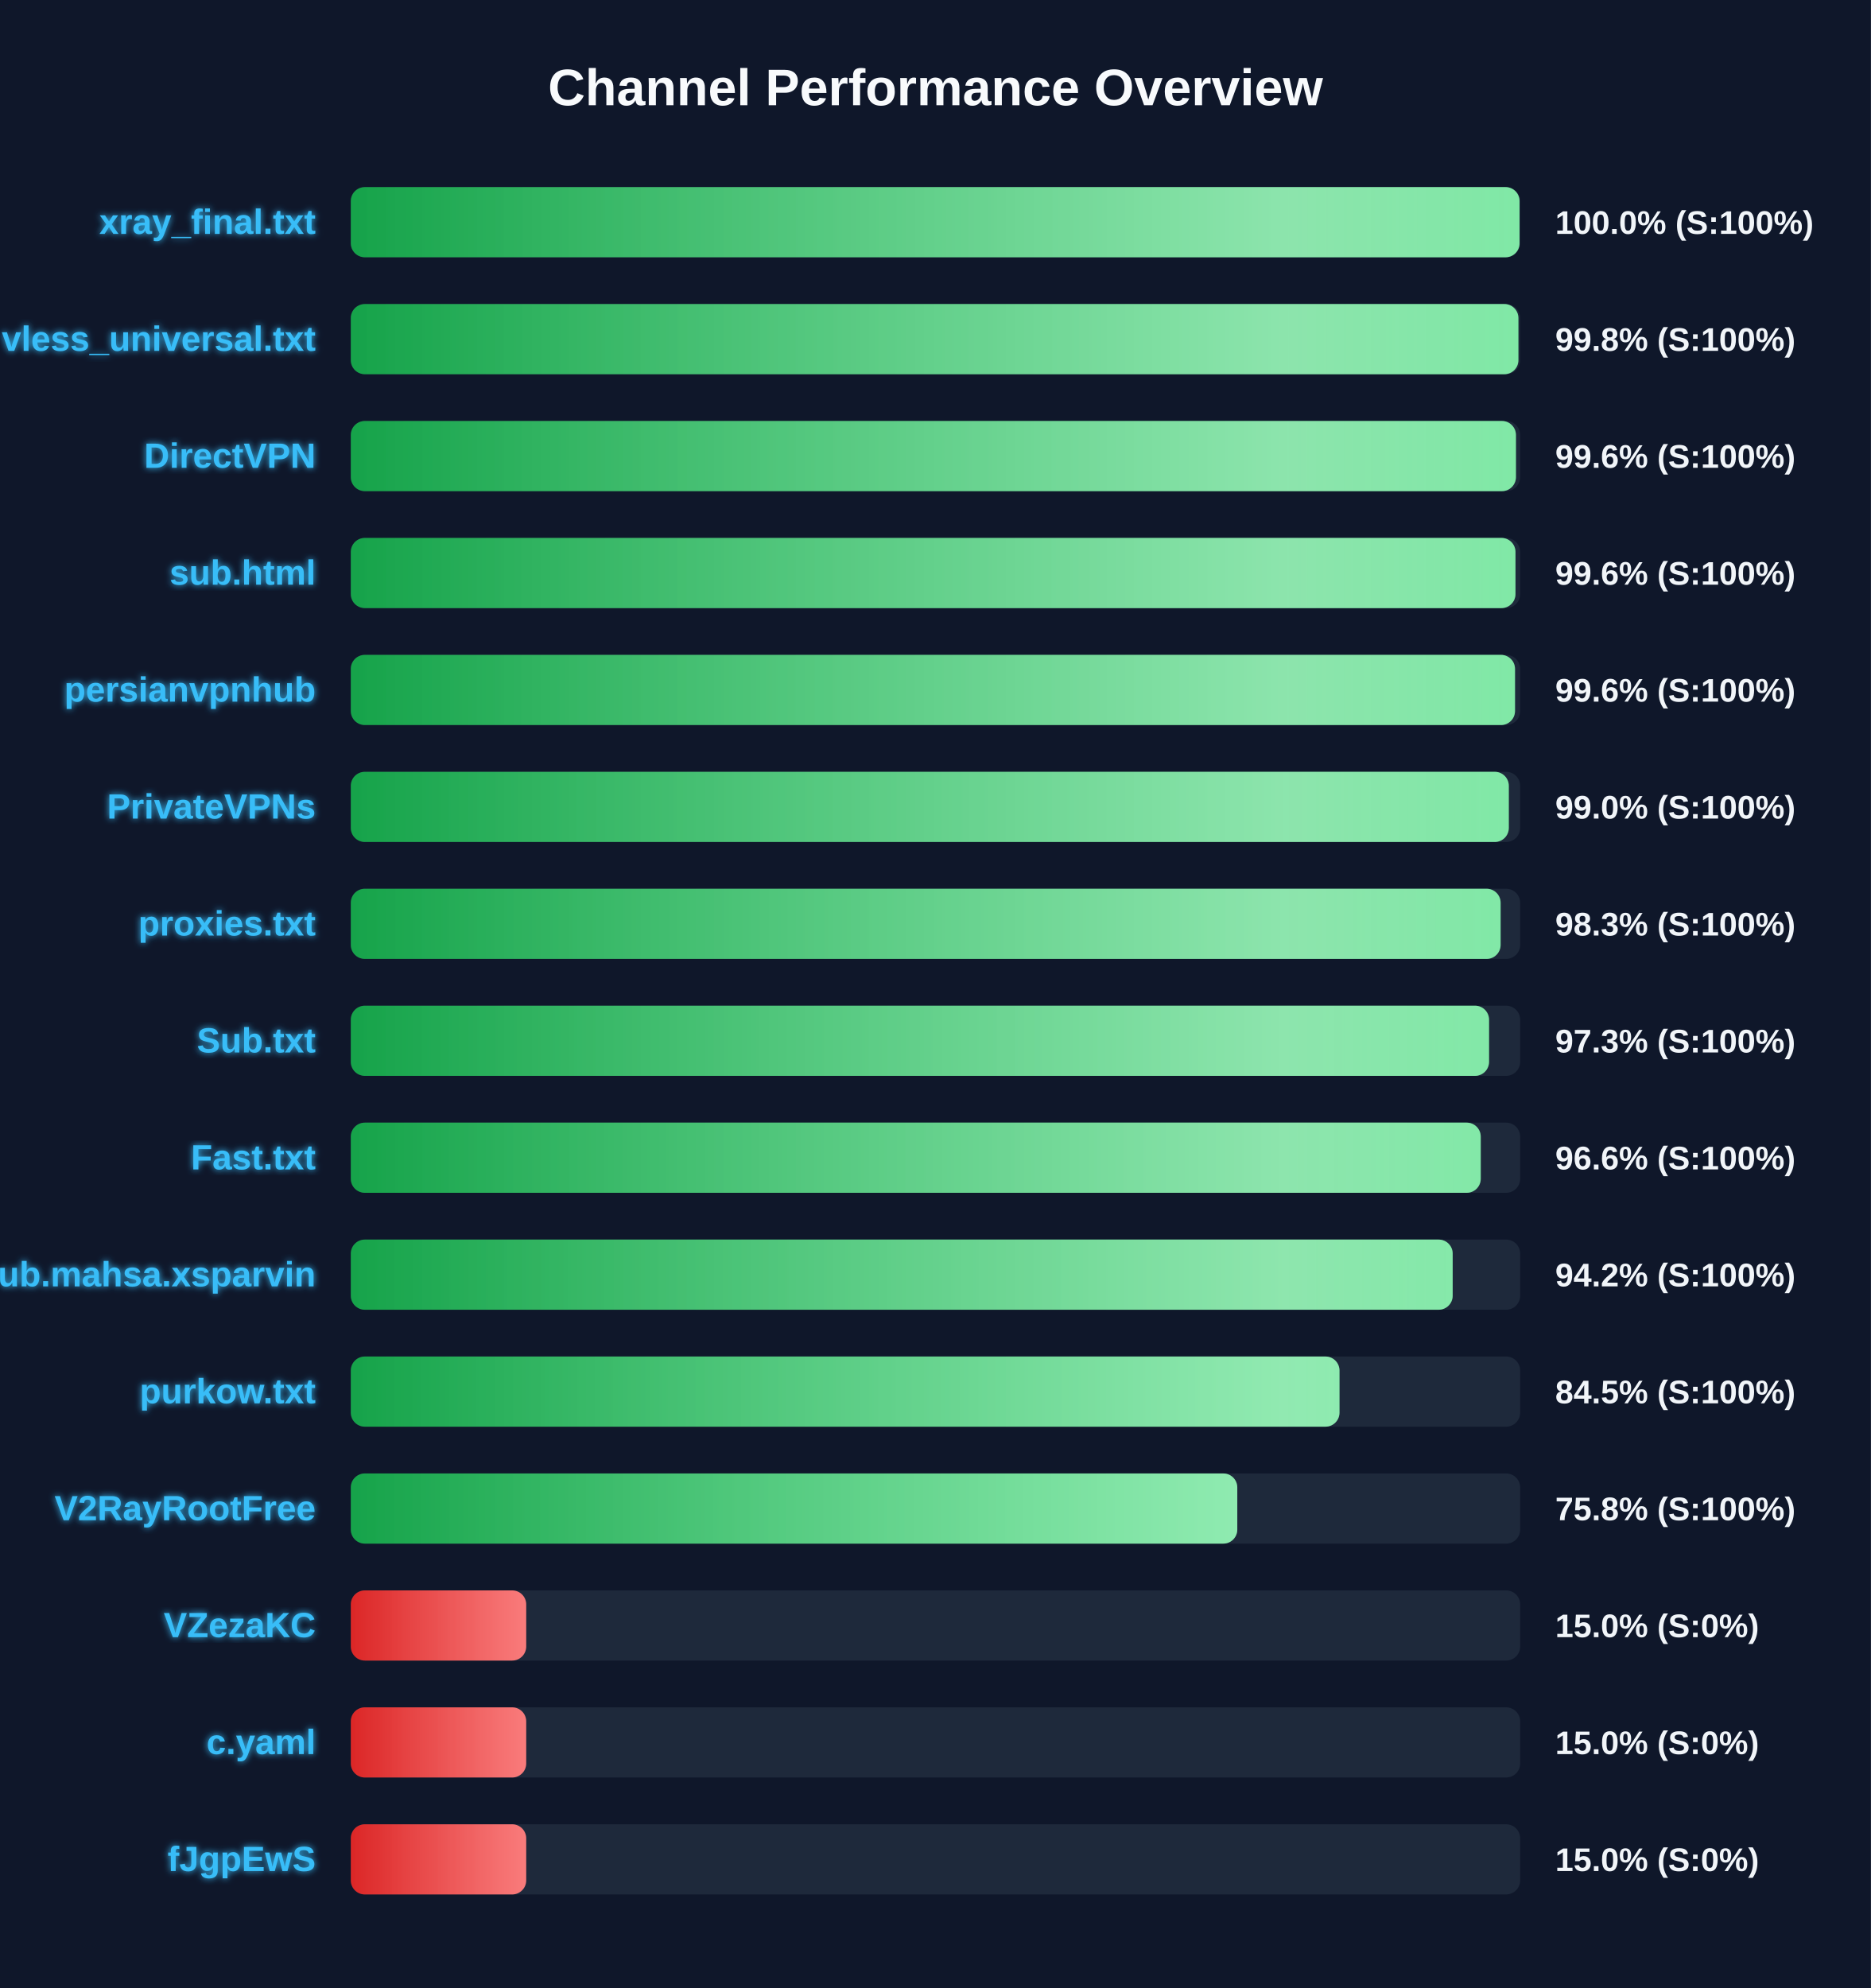
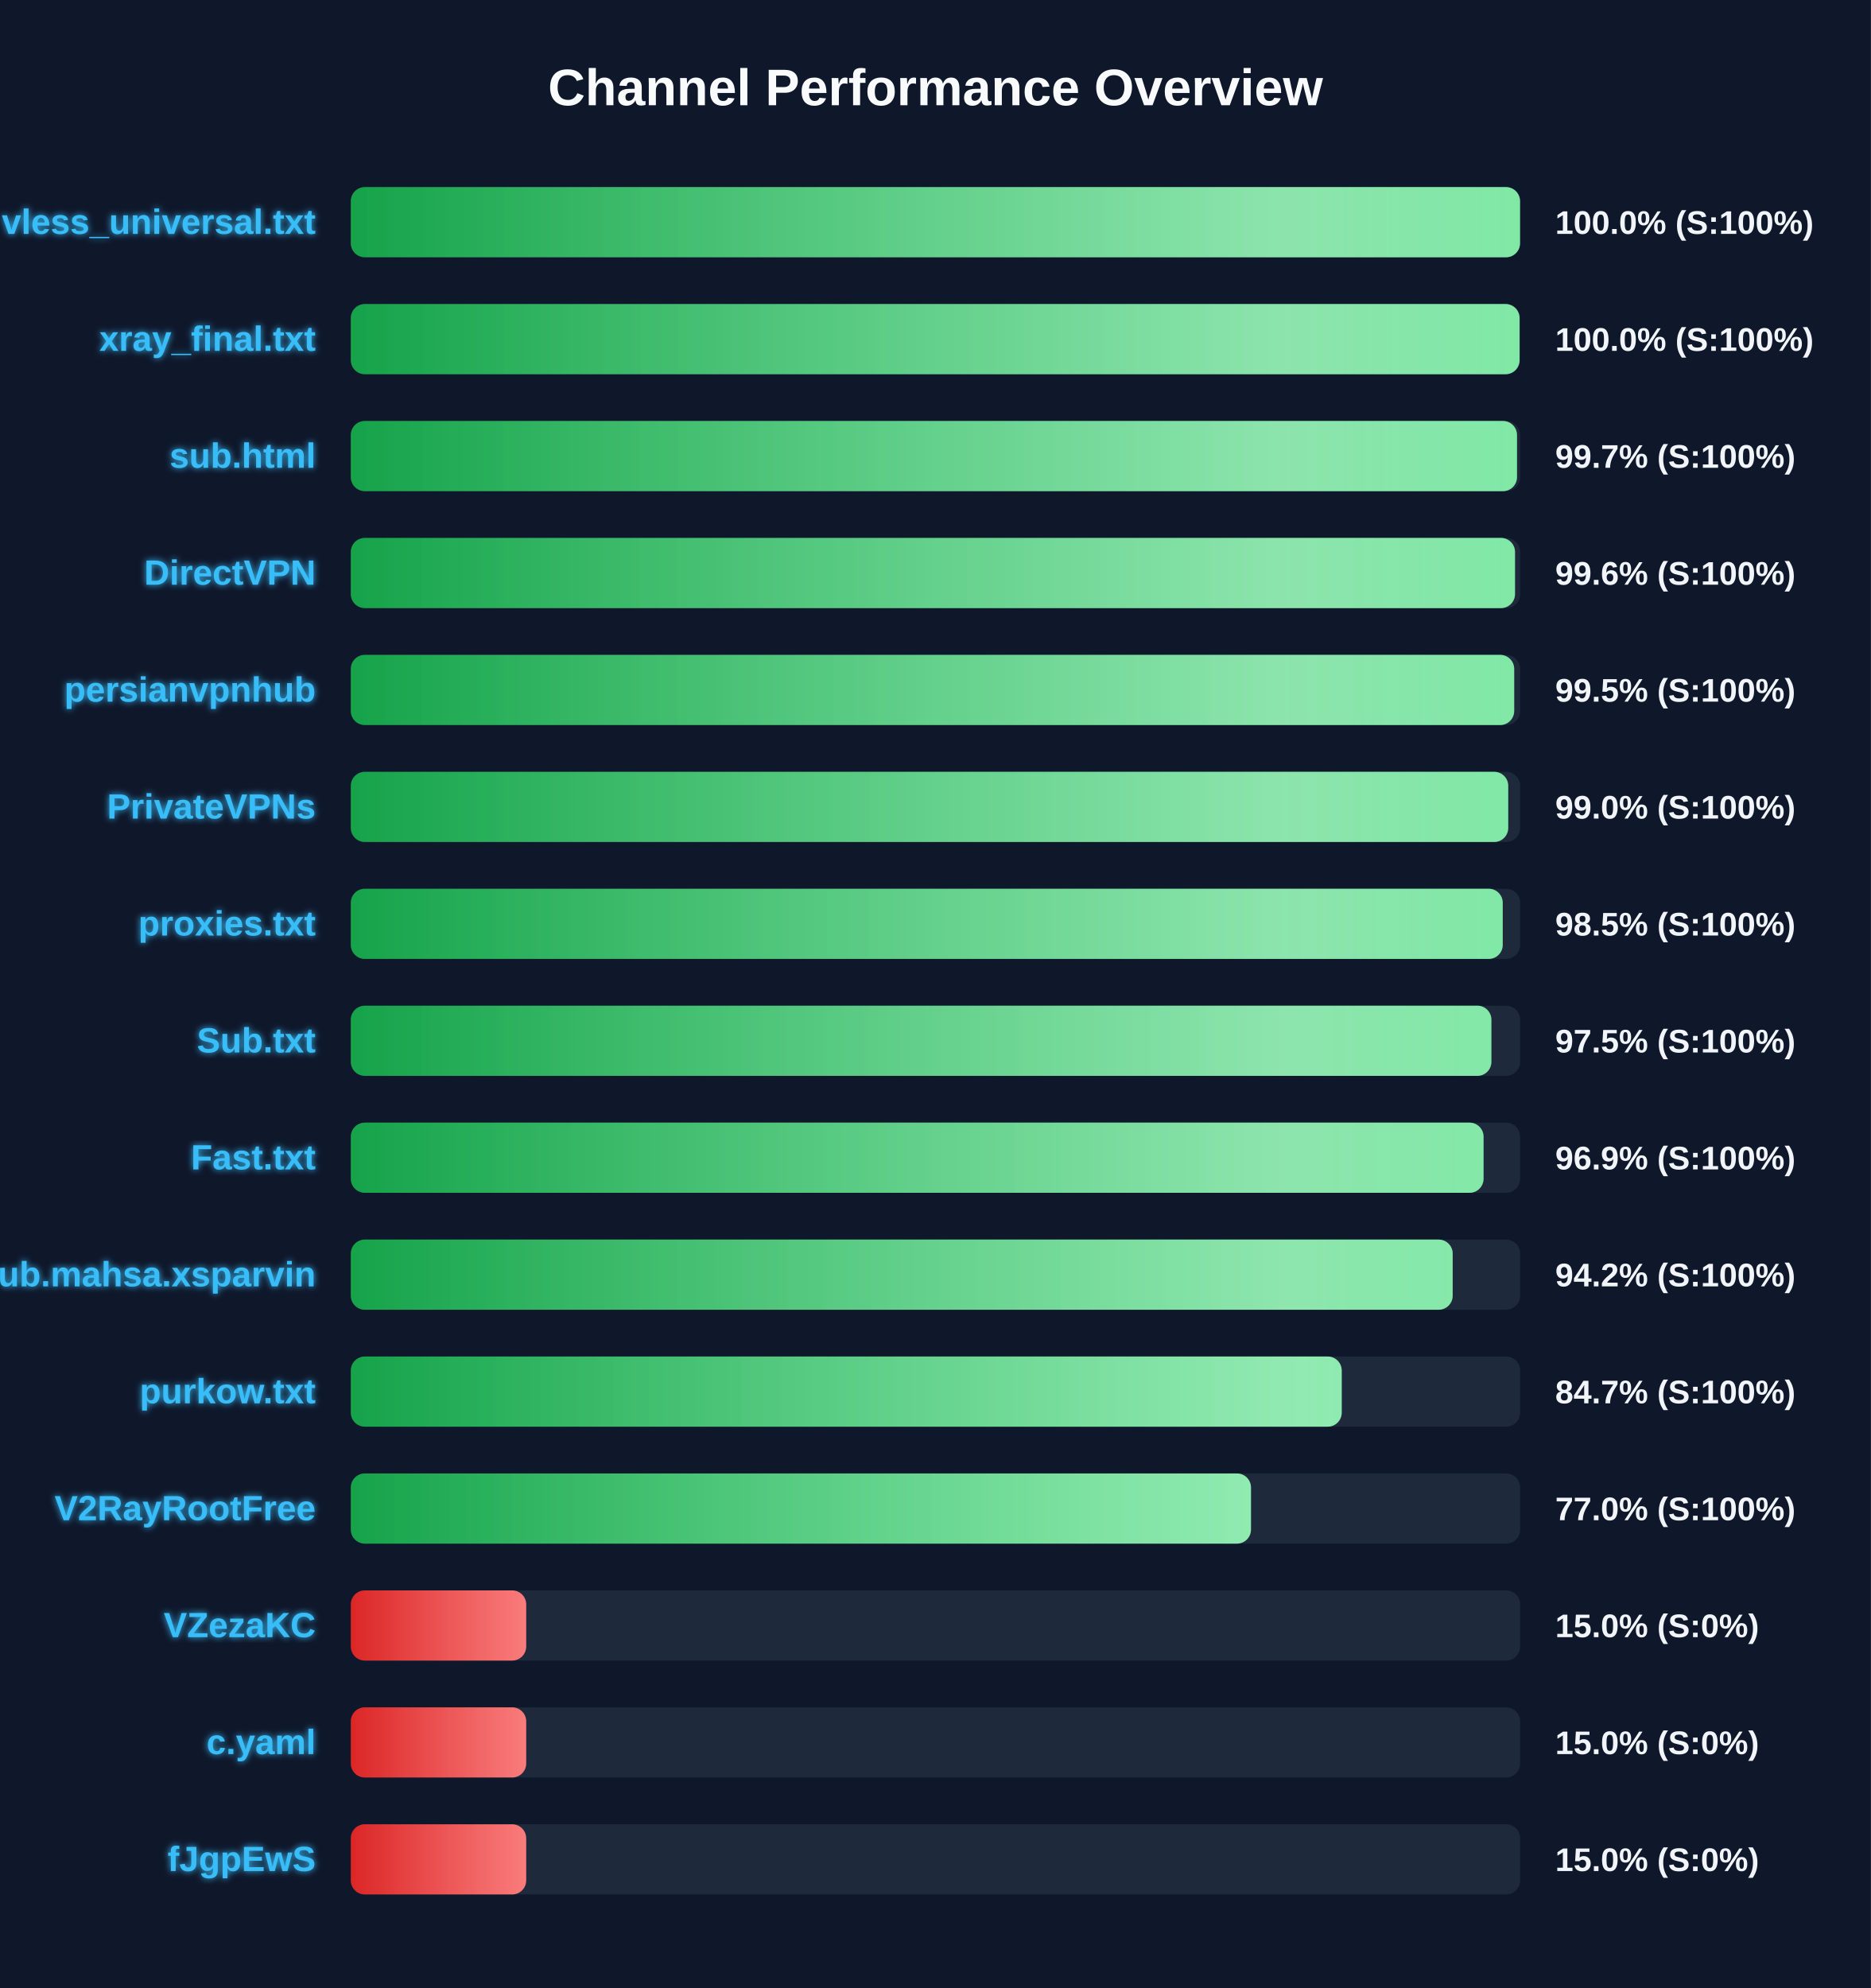
<svg xmlns="http://www.w3.org/2000/svg" width="800" height="850" version="1.1">
  <defs>
    <linearGradient id="grad-green" x1="0%" y1="0%" x2="100%" y2="0%">
      <stop offset="0%" stop-color="#16a34a" />
      <stop offset="100%" stop-color="#4ade80" />
    </linearGradient>
    <linearGradient id="grad-yellow" x1="0%" y1="0%" x2="100%" y2="0%">
      <stop offset="0%" stop-color="#ca8a04" />
      <stop offset="100%" stop-color="#fde047" />
    </linearGradient>
    <linearGradient id="grad-red" x1="0%" y1="0%" x2="100%" y2="0%">
      <stop offset="0%" stop-color="#dc2626" />
      <stop offset="100%" stop-color="#f87171" />
    </linearGradient>
    <linearGradient id="shimmer" x1="0%" y1="0%" x2="100%" y2="0%">
      <stop offset="0%" stop-color="rgba(255,255,255,0)" />
      <stop offset="50%" stop-color="rgba(255,255,255,0.4)" />
      <stop offset="100%" stop-color="rgba(255,255,255,0)" />
    </linearGradient>
    <filter id="glow" x="-20%" y="-20%" width="140%" height="140%">
      <feGaussianBlur stdDeviation="1.5" result="blur" />
      <feComposite in="SourceGraphic" in2="blur" operator="over" />
    </filter>
  </defs>
  <style>
        .bg-rect { fill: #0f172a; }
        .title { font: bold 22px 'Segoe UI', Arial, sans-serif; fill: #f8fafc; }
        .row { font: bold 15px 'Segoe UI', Arial, sans-serif; fill: #38bdf8; filter: url(#glow); }
        .score { font: bold 14px 'Segoe UI', Arial, sans-serif; fill: #f1f5f9; }
        @keyframes shimmer-anim {
            0% { transform: translateX(-100%); }
            100% { transform: translateX(200%); }
        }
        .shimmer-rect {
            animation: shimmer-anim 2.5s infinite linear;
        }
    </style>
  <rect width="100%" height="100%" class="bg-rect" />
  <text x="400" y="45" text-anchor="middle" class="title">Channel Performance Overview</text>
  <rect x="150" y="80" width="500" height="30" fill="#1e293b" rx="6" />
  <clipPath id="clip-0">
-     <rect x="150" y="80" width="499.75" height="30" rx="6" />
+     <rect x="150" y="80" width="499.95" height="30" rx="6" />
  </clipPath>
-   <rect x="150" y="80" width="499.75" height="30" fill="url(#grad-green)" rx="6" />
+   <rect x="150" y="80" width="499.95" height="30" fill="url(#grad-green)" rx="6" />
  <g clip-path="url(#clip-0)">
    <rect x="150" y="80" width="100%" height="30" fill="url(#shimmer)" class="shimmer-rect" />
  </g>
-   <text x="135" y="100" text-anchor="end" class="row">xray_final.txt</text>
+   <text x="135" y="100" text-anchor="end" class="row">vless_universal.txt</text>
  <text x="665" y="100" text-anchor="start" class="score">100.0% (S:100%)</text>
  <rect x="150" y="130" width="500" height="30" fill="#1e293b" rx="6" />
  <clipPath id="clip-1">
-     <rect x="150" y="130" width="499.25" height="30" rx="6" />
+     <rect x="150" y="130" width="499.75" height="30" rx="6" />
  </clipPath>
-   <rect x="150" y="130" width="499.25" height="30" fill="url(#grad-green)" rx="6" />
+   <rect x="150" y="130" width="499.75" height="30" fill="url(#grad-green)" rx="6" />
  <g clip-path="url(#clip-1)">
    <rect x="150" y="130" width="100%" height="30" fill="url(#shimmer)" class="shimmer-rect" />
  </g>
-   <text x="135" y="150" text-anchor="end" class="row">vless_universal.txt</text>
-   <text x="665" y="150" text-anchor="start" class="score">99.8% (S:100%)</text>
+   <text x="135" y="150" text-anchor="end" class="row">xray_final.txt</text>
+   <text x="665" y="150" text-anchor="start" class="score">100.0% (S:100%)</text>
  <rect x="150" y="180" width="500" height="30" fill="#1e293b" rx="6" />
  <clipPath id="clip-2">
-     <rect x="150" y="180" width="498.2" height="30" rx="6" />
+     <rect x="150" y="180" width="498.65" height="30" rx="6" />
  </clipPath>
-   <rect x="150" y="180" width="498.2" height="30" fill="url(#grad-green)" rx="6" />
+   <rect x="150" y="180" width="498.65" height="30" fill="url(#grad-green)" rx="6" />
  <g clip-path="url(#clip-2)">
    <rect x="150" y="180" width="100%" height="30" fill="url(#shimmer)" class="shimmer-rect" />
  </g>
-   <text x="135" y="200" text-anchor="end" class="row">DirectVPN</text>
-   <text x="665" y="200" text-anchor="start" class="score">99.6% (S:100%)</text>
+   <text x="135" y="200" text-anchor="end" class="row">sub.html</text>
+   <text x="665" y="200" text-anchor="start" class="score">99.7% (S:100%)</text>
  <rect x="150" y="230" width="500" height="30" fill="#1e293b" rx="6" />
  <clipPath id="clip-3">
-     <rect x="150" y="230" width="498.0" height="30" rx="6" />
+     <rect x="150" y="230" width="497.8" height="30" rx="6" />
  </clipPath>
-   <rect x="150" y="230" width="498.0" height="30" fill="url(#grad-green)" rx="6" />
+   <rect x="150" y="230" width="497.8" height="30" fill="url(#grad-green)" rx="6" />
  <g clip-path="url(#clip-3)">
    <rect x="150" y="230" width="100%" height="30" fill="url(#shimmer)" class="shimmer-rect" />
  </g>
-   <text x="135" y="250" text-anchor="end" class="row">sub.html</text>
+   <text x="135" y="250" text-anchor="end" class="row">DirectVPN</text>
  <text x="665" y="250" text-anchor="start" class="score">99.6% (S:100%)</text>
  <rect x="150" y="280" width="500" height="30" fill="#1e293b" rx="6" />
  <clipPath id="clip-4">
-     <rect x="150" y="280" width="497.8" height="30" rx="6" />
+     <rect x="150" y="280" width="497.45" height="30" rx="6" />
  </clipPath>
-   <rect x="150" y="280" width="497.8" height="30" fill="url(#grad-green)" rx="6" />
+   <rect x="150" y="280" width="497.45" height="30" fill="url(#grad-green)" rx="6" />
  <g clip-path="url(#clip-4)">
    <rect x="150" y="280" width="100%" height="30" fill="url(#shimmer)" class="shimmer-rect" />
  </g>
  <text x="135" y="300" text-anchor="end" class="row">persianvpnhub</text>
-   <text x="665" y="300" text-anchor="start" class="score">99.6% (S:100%)</text>
+   <text x="665" y="300" text-anchor="start" class="score">99.5% (S:100%)</text>
  <rect x="150" y="330" width="500" height="30" fill="#1e293b" rx="6" />
  <clipPath id="clip-5">
-     <rect x="150" y="330" width="495.15" height="30" rx="6" />
+     <rect x="150" y="330" width="494.9" height="30" rx="6" />
  </clipPath>
-   <rect x="150" y="330" width="495.15" height="30" fill="url(#grad-green)" rx="6" />
+   <rect x="150" y="330" width="494.9" height="30" fill="url(#grad-green)" rx="6" />
  <g clip-path="url(#clip-5)">
    <rect x="150" y="330" width="100%" height="30" fill="url(#shimmer)" class="shimmer-rect" />
  </g>
  <text x="135" y="350" text-anchor="end" class="row">PrivateVPNs</text>
  <text x="665" y="350" text-anchor="start" class="score">99.0% (S:100%)</text>
  <rect x="150" y="380" width="500" height="30" fill="#1e293b" rx="6" />
  <clipPath id="clip-6">
-     <rect x="150" y="380" width="491.65" height="30" rx="6" />
+     <rect x="150" y="380" width="492.55" height="30" rx="6" />
  </clipPath>
-   <rect x="150" y="380" width="491.65" height="30" fill="url(#grad-green)" rx="6" />
+   <rect x="150" y="380" width="492.55" height="30" fill="url(#grad-green)" rx="6" />
  <g clip-path="url(#clip-6)">
    <rect x="150" y="380" width="100%" height="30" fill="url(#shimmer)" class="shimmer-rect" />
  </g>
  <text x="135" y="400" text-anchor="end" class="row">proxies.txt</text>
-   <text x="665" y="400" text-anchor="start" class="score">98.3% (S:100%)</text>
+   <text x="665" y="400" text-anchor="start" class="score">98.5% (S:100%)</text>
  <rect x="150" y="430" width="500" height="30" fill="#1e293b" rx="6" />
  <clipPath id="clip-7">
-     <rect x="150" y="430" width="486.7" height="30" rx="6" />
+     <rect x="150" y="430" width="487.7" height="30" rx="6" />
  </clipPath>
-   <rect x="150" y="430" width="486.7" height="30" fill="url(#grad-green)" rx="6" />
+   <rect x="150" y="430" width="487.7" height="30" fill="url(#grad-green)" rx="6" />
  <g clip-path="url(#clip-7)">
    <rect x="150" y="430" width="100%" height="30" fill="url(#shimmer)" class="shimmer-rect" />
  </g>
  <text x="135" y="450" text-anchor="end" class="row">Sub.txt</text>
-   <text x="665" y="450" text-anchor="start" class="score">97.3% (S:100%)</text>
+   <text x="665" y="450" text-anchor="start" class="score">97.5% (S:100%)</text>
  <rect x="150" y="480" width="500" height="30" fill="#1e293b" rx="6" />
  <clipPath id="clip-8">
-     <rect x="150" y="480" width="483.15" height="30" rx="6" />
+     <rect x="150" y="480" width="484.35" height="30" rx="6" />
  </clipPath>
-   <rect x="150" y="480" width="483.15" height="30" fill="url(#grad-green)" rx="6" />
+   <rect x="150" y="480" width="484.35" height="30" fill="url(#grad-green)" rx="6" />
  <g clip-path="url(#clip-8)">
    <rect x="150" y="480" width="100%" height="30" fill="url(#shimmer)" class="shimmer-rect" />
  </g>
  <text x="135" y="500" text-anchor="end" class="row">Fast.txt</text>
-   <text x="665" y="500" text-anchor="start" class="score">96.6% (S:100%)</text>
+   <text x="665" y="500" text-anchor="start" class="score">96.9% (S:100%)</text>
  <rect x="150" y="530" width="500" height="30" fill="#1e293b" rx="6" />
  <clipPath id="clip-9">
    <rect x="150" y="530" width="471.15" height="30" rx="6" />
  </clipPath>
  <rect x="150" y="530" width="471.15" height="30" fill="url(#grad-green)" rx="6" />
  <g clip-path="url(#clip-9)">
    <rect x="150" y="530" width="100%" height="30" fill="url(#shimmer)" class="shimmer-rect" />
  </g>
  <text x="135" y="550" text-anchor="end" class="row">Sub.mahsa.xsparvin</text>
  <text x="665" y="550" text-anchor="start" class="score">94.2% (S:100%)</text>
  <rect x="150" y="580" width="500" height="30" fill="#1e293b" rx="6" />
  <clipPath id="clip-10">
-     <rect x="150" y="580" width="422.75" height="30" rx="6" />
+     <rect x="150" y="580" width="423.7" height="30" rx="6" />
  </clipPath>
-   <rect x="150" y="580" width="422.75" height="30" fill="url(#grad-green)" rx="6" />
+   <rect x="150" y="580" width="423.7" height="30" fill="url(#grad-green)" rx="6" />
  <g clip-path="url(#clip-10)">
    <rect x="150" y="580" width="100%" height="30" fill="url(#shimmer)" class="shimmer-rect" />
  </g>
  <text x="135" y="600" text-anchor="end" class="row">purkow.txt</text>
-   <text x="665" y="600" text-anchor="start" class="score">84.5% (S:100%)</text>
+   <text x="665" y="600" text-anchor="start" class="score">84.7% (S:100%)</text>
  <rect x="150" y="630" width="500" height="30" fill="#1e293b" rx="6" />
  <clipPath id="clip-11">
-     <rect x="150" y="630" width="379.05" height="30" rx="6" />
+     <rect x="150" y="630" width="384.9" height="30" rx="6" />
  </clipPath>
-   <rect x="150" y="630" width="379.05" height="30" fill="url(#grad-green)" rx="6" />
+   <rect x="150" y="630" width="384.9" height="30" fill="url(#grad-green)" rx="6" />
  <g clip-path="url(#clip-11)">
    <rect x="150" y="630" width="100%" height="30" fill="url(#shimmer)" class="shimmer-rect" />
  </g>
  <text x="135" y="650" text-anchor="end" class="row">V2RayRootFree</text>
-   <text x="665" y="650" text-anchor="start" class="score">75.8% (S:100%)</text>
+   <text x="665" y="650" text-anchor="start" class="score">77.0% (S:100%)</text>
  <rect x="150" y="680" width="500" height="30" fill="#1e293b" rx="6" />
  <clipPath id="clip-12">
    <rect x="150" y="680" width="75.0" height="30" rx="6" />
  </clipPath>
  <rect x="150" y="680" width="75.0" height="30" fill="url(#grad-red)" rx="6" />
  <g clip-path="url(#clip-12)">
    <rect x="150" y="680" width="100%" height="30" fill="url(#shimmer)" class="shimmer-rect" />
  </g>
  <text x="135" y="700" text-anchor="end" class="row">VZezaKC</text>
  <text x="665" y="700" text-anchor="start" class="score">15.0% (S:0%)</text>
  <rect x="150" y="730" width="500" height="30" fill="#1e293b" rx="6" />
  <clipPath id="clip-13">
    <rect x="150" y="730" width="75.0" height="30" rx="6" />
  </clipPath>
  <rect x="150" y="730" width="75.0" height="30" fill="url(#grad-red)" rx="6" />
  <g clip-path="url(#clip-13)">
    <rect x="150" y="730" width="100%" height="30" fill="url(#shimmer)" class="shimmer-rect" />
  </g>
  <text x="135" y="750" text-anchor="end" class="row">c.yaml</text>
  <text x="665" y="750" text-anchor="start" class="score">15.0% (S:0%)</text>
  <rect x="150" y="780" width="500" height="30" fill="#1e293b" rx="6" />
  <clipPath id="clip-14">
    <rect x="150" y="780" width="75.0" height="30" rx="6" />
  </clipPath>
  <rect x="150" y="780" width="75.0" height="30" fill="url(#grad-red)" rx="6" />
  <g clip-path="url(#clip-14)">
    <rect x="150" y="780" width="100%" height="30" fill="url(#shimmer)" class="shimmer-rect" />
  </g>
  <text x="135" y="800" text-anchor="end" class="row">fJgpEwS</text>
  <text x="665" y="800" text-anchor="start" class="score">15.0% (S:0%)</text>
</svg>
